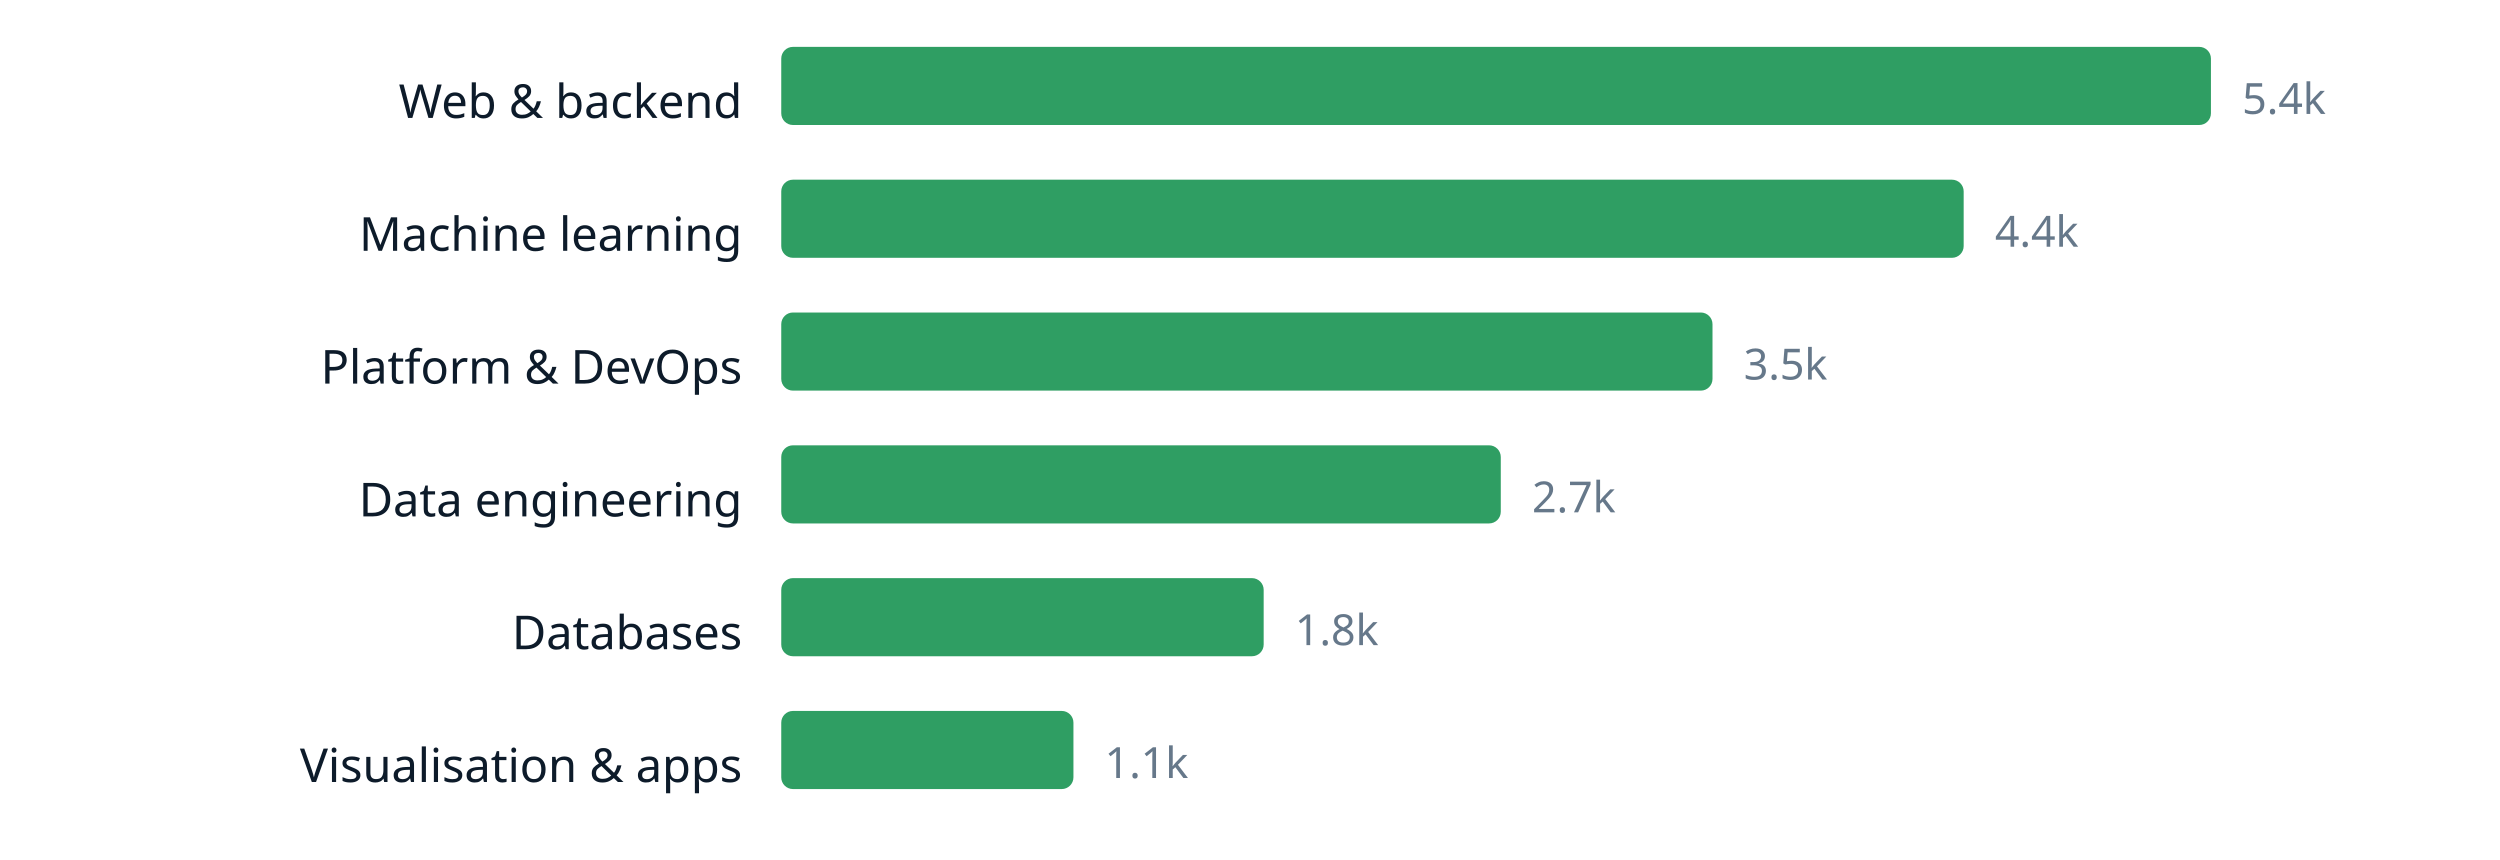
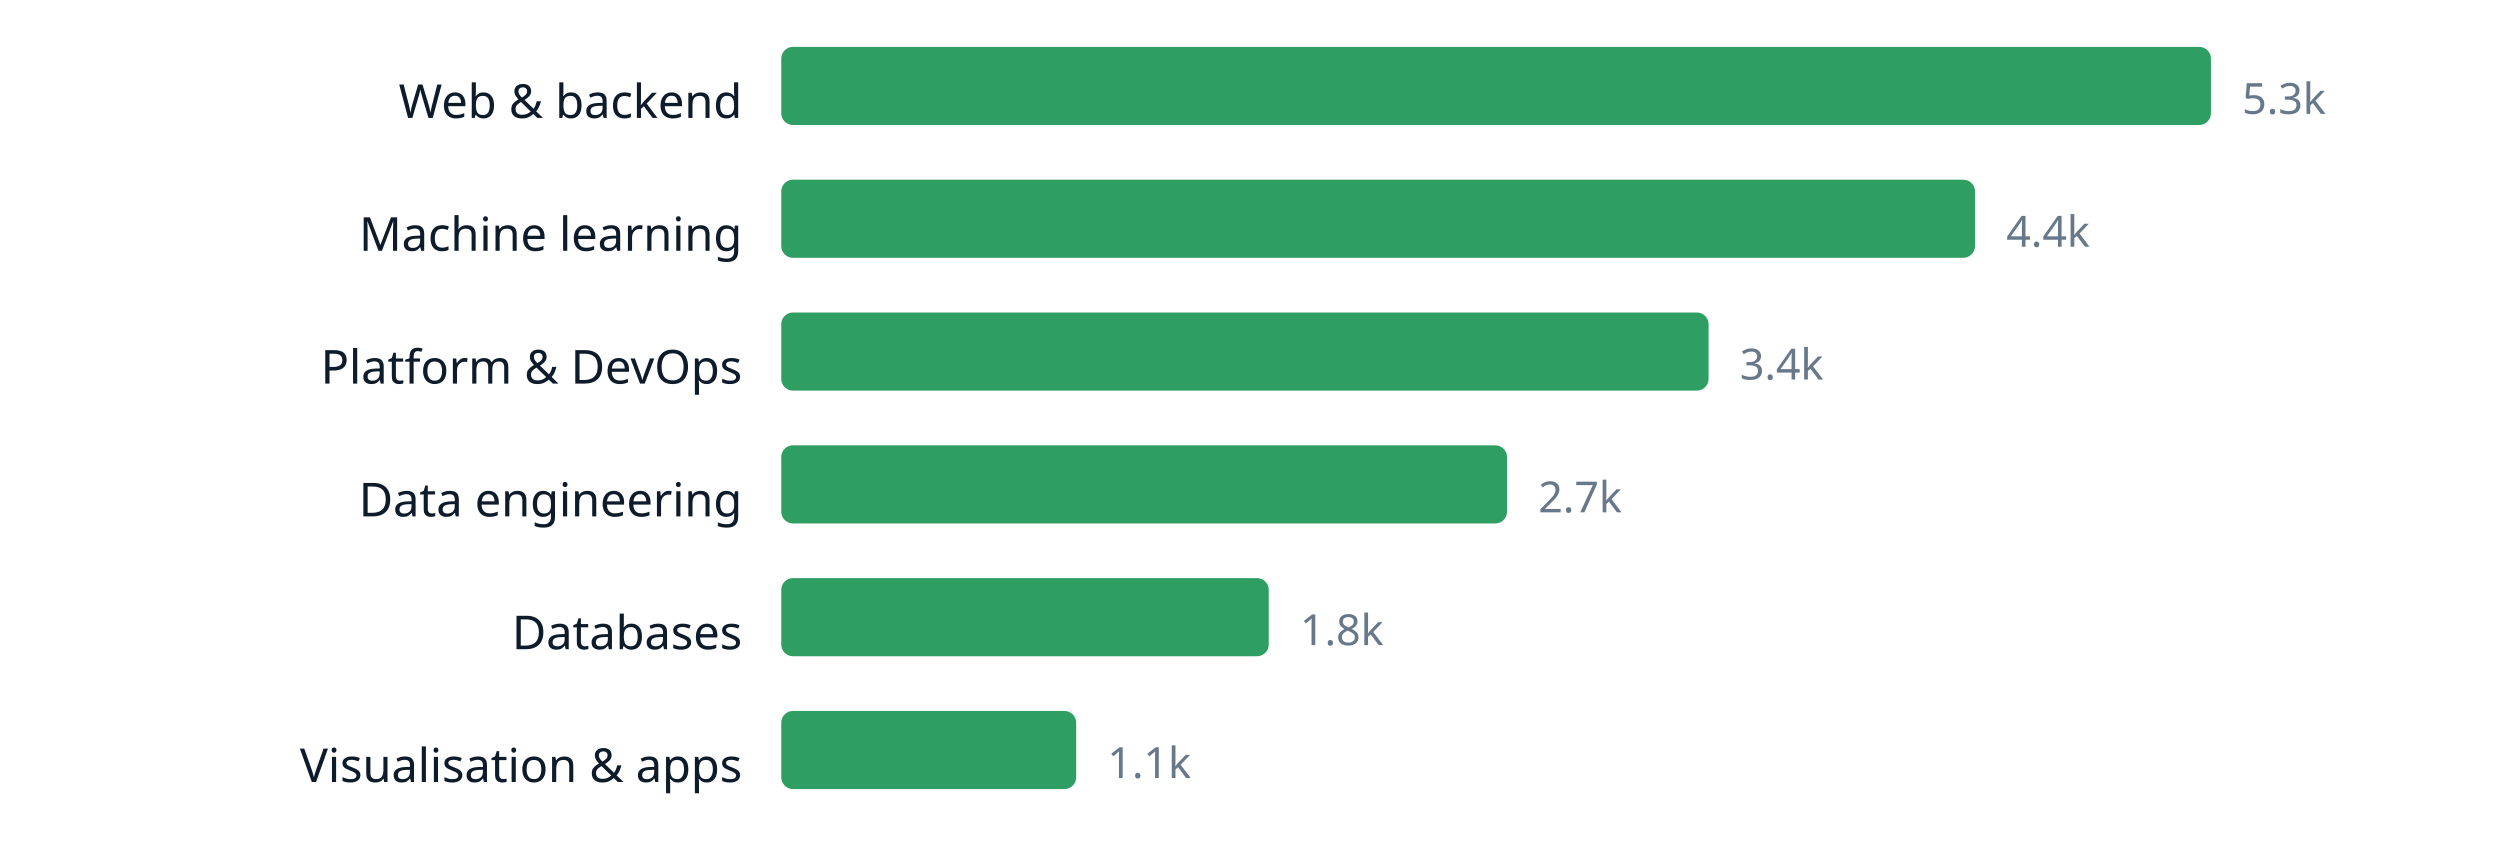
<svg xmlns="http://www.w3.org/2000/svg" width="640" height="220" viewBox="0 0 640 220" role="img" aria-label="chart" font-family="ui-sans-serif, system-ui, sans-serif">
  <text x="190" y="30.2" text-anchor="end" font-size="12" fill="#0d1b2a">Web &amp; backend</text>
  <rect x="200" y="12" width="366.0" height="20" rx="3" fill="#2f9e63" />
-   <text x="574.0" y="29.16" font-size="11" fill="#66788a">5.4k</text>
+   <text x="574.0" y="29.16" font-size="11" fill="#66788a">5.3k</text>
  <text x="190" y="64.2" text-anchor="end" font-size="12" fill="#0d1b2a">Machine learning</text>
-   <rect x="200" y="46" width="302.7" height="20" rx="3" fill="#2f9e63" />
-   <text x="510.7" y="63.16" font-size="11" fill="#66788a">4.4k</text>
+   <rect x="200" y="46" width="305.6" height="20" rx="3" fill="#2f9e63" />
+   <text x="513.6" y="63.16" font-size="11" fill="#66788a">4.4k</text>
  <text x="190" y="98.2" text-anchor="end" font-size="12" fill="#0d1b2a">Platform &amp; DevOps</text>
-   <rect x="200" y="80" width="238.4" height="20" rx="3" fill="#2f9e63" />
-   <text x="446.4" y="97.16" font-size="11" fill="#66788a">3.5k</text>
+   <rect x="200" y="80" width="237.4" height="20" rx="3" fill="#2f9e63" />
+   <text x="445.4" y="97.16" font-size="11" fill="#66788a">3.4k</text>
  <text x="190" y="132.2" text-anchor="end" font-size="12" fill="#0d1b2a">Data engineering</text>
-   <rect x="200" y="114" width="184.2" height="20" rx="3" fill="#2f9e63" />
-   <text x="392.2" y="131.16" font-size="11" fill="#66788a">2.7k</text>
+   <rect x="200" y="114" width="185.8" height="20" rx="3" fill="#2f9e63" />
+   <text x="393.8" y="131.16" font-size="11" fill="#66788a">2.7k</text>
  <text x="190" y="166.2" text-anchor="end" font-size="12" fill="#0d1b2a">Databases</text>
-   <rect x="200" y="148" width="123.5" height="20" rx="3" fill="#2f9e63" />
-   <text x="331.5" y="165.16" font-size="11" fill="#66788a">1.8k</text>
+   <rect x="200" y="148" width="124.8" height="20" rx="3" fill="#2f9e63" />
+   <text x="332.8" y="165.16" font-size="11" fill="#66788a">1.8k</text>
  <text x="190" y="200.2" text-anchor="end" font-size="12" fill="#0d1b2a">Visualisation &amp; apps</text>
-   <rect x="200" y="182" width="74.8" height="20" rx="3" fill="#2f9e63" />
-   <text x="282.8" y="199.16" font-size="11" fill="#66788a">1.1k</text>
+   <rect x="200" y="182" width="75.5" height="20" rx="3" fill="#2f9e63" />
+   <text x="283.5" y="199.16" font-size="11" fill="#66788a">1.1k</text>
</svg>
